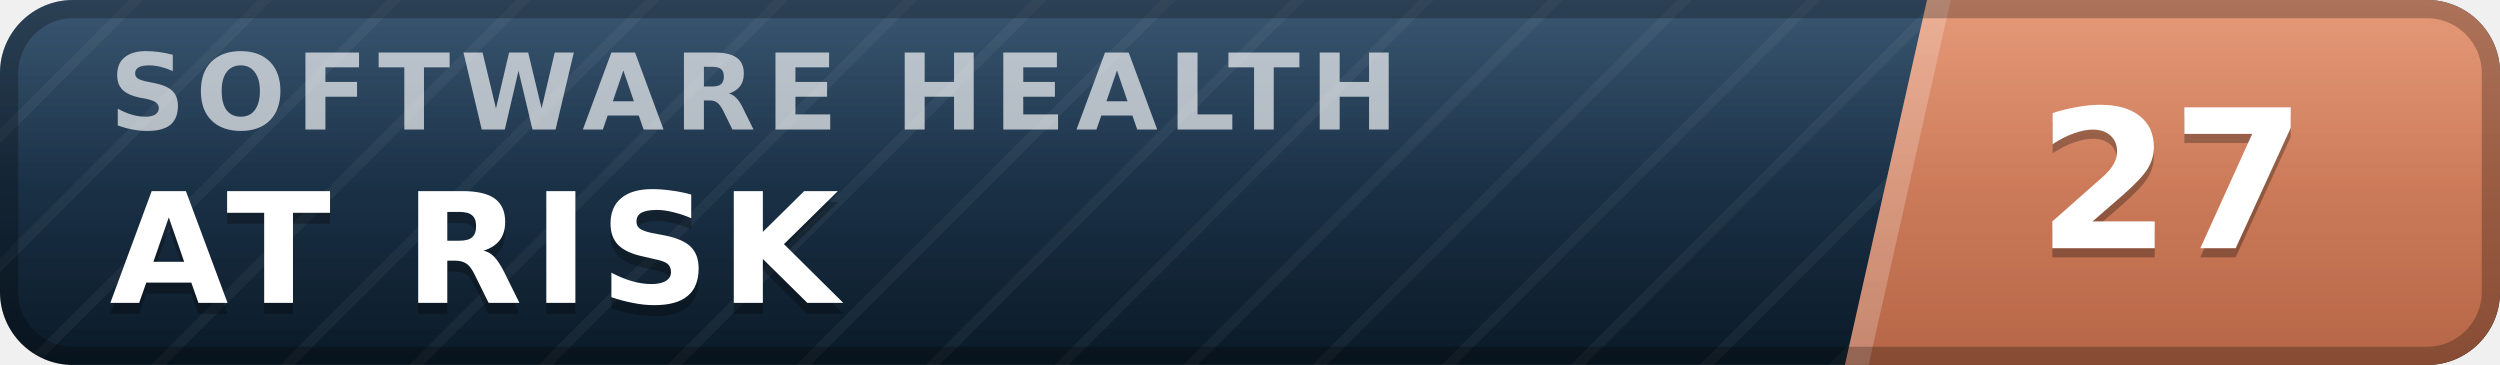
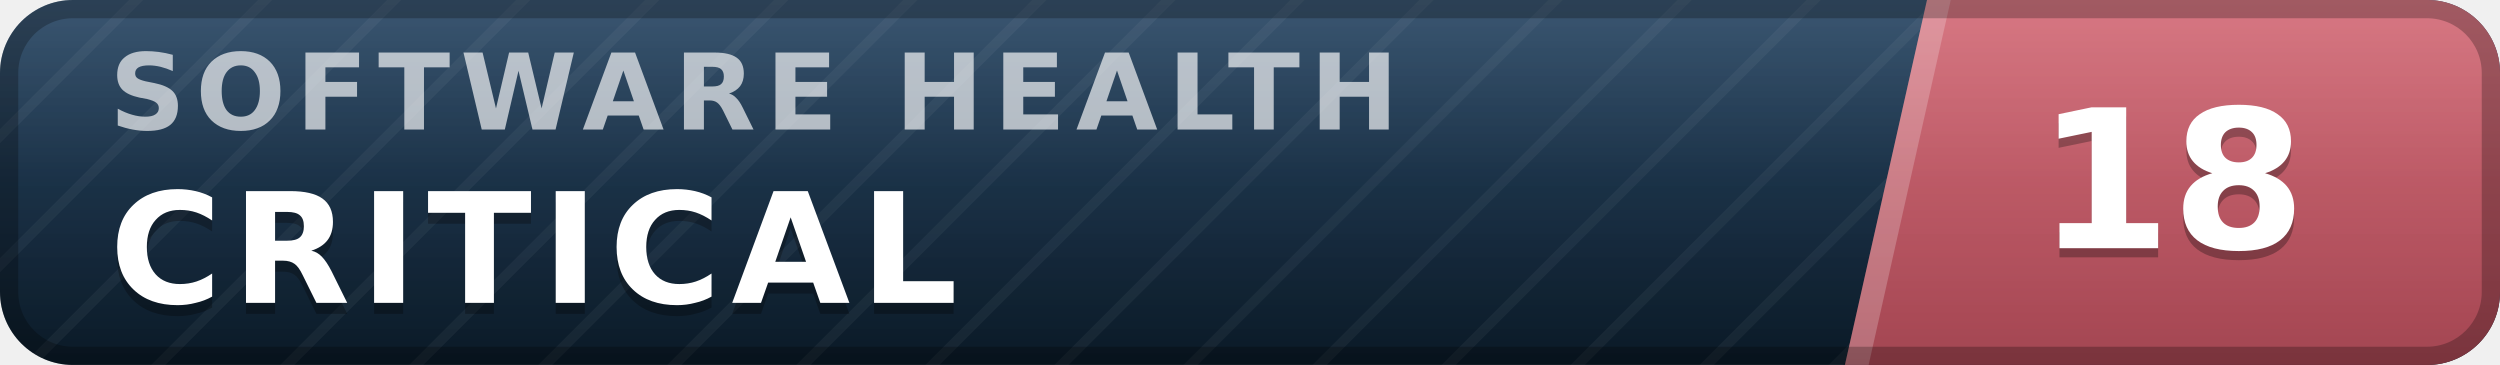
- <svg xmlns="http://www.w3.org/2000/svg" width="137" height="20" viewBox="0 0 137 20" role="img" aria-label="inspect.software software health index 27 of 100, at risk" font-family="Verdana,DejaVu Sans,Geneva,sans-serif">
+ <svg xmlns="http://www.w3.org/2000/svg" width="137" height="20" viewBox="0 0 137 20" role="img" aria-label="inspect.software software health index 18 of 100, critical" font-family="Verdana,DejaVu Sans,Geneva,sans-serif">
  <defs>
    <linearGradient id="plate" x1="0" y1="0" x2="0" y2="1">
      <stop offset="0" stop-color="#1d3d5c" />
      <stop offset="1" stop-color="#0a1926" />
    </linearGradient>
    <linearGradient id="endplate" x1="0" y1="0" x2="0" y2="1">
-       <stop offset="0" stop-color="#e18a64" />
-       <stop offset="1" stop-color="#b56546" />
+       <stop offset="0" stop-color="#d16471" />
+       <stop offset="1" stop-color="#a34551" />
    </linearGradient>
    <linearGradient id="gloss" x1="0" y1="0" x2="0" y2="1">
      <stop offset="0" stop-color="#fff" stop-opacity=".13" />
      <stop offset=".5" stop-color="#fff" stop-opacity=".03" />
      <stop offset="1" stop-color="#fff" stop-opacity="0" />
    </linearGradient>
    <pattern id="guilloche" width="5" height="5" patternUnits="userSpaceOnUse" patternTransform="rotate(45)">
      <line x1="0" y1="0" x2="0" y2="5" stroke="#fff" stroke-opacity=".045" stroke-width="1.1" />
    </pattern>
    <clipPath id="rounded">
      <rect width="137" height="20" rx="4" />
    </clipPath>
  </defs>
  <g clip-path="url(#rounded)">
    <rect width="137" height="20" fill="url(#plate)" />
    <rect width="137" height="20" fill="url(#guilloche)" />
    <polygon points="105.6,0 137,0 137,20 101.1,20" fill="url(#endplate)" />
    <polygon points="105.6,0 106.9,0 102.4,20 101.1,20" fill="#fff" fill-opacity=".22" />
    <text x="6.0" y="7.1" font-size="5.8" letter-spacing="0.55" fill="#fff" fill-opacity=".66" font-weight="bold" textLength="76.3" lengthAdjust="spacing">SOFTWARE HEALTH</text>
-     <text x="6.0" y="17.2" font-size="8.4" fill="#000" fill-opacity=".3" font-weight="bold" letter-spacing="0.55" textLength="43.3" lengthAdjust="spacing">AT RISK</text>
-     <text x="6.0" y="16.6" font-size="8.4" fill="#fff" font-weight="bold" letter-spacing="0.55" textLength="43.3" lengthAdjust="spacing">AT RISK</text>
-     <text x="119.0" y="14.1" font-size="10.6" fill="#000" fill-opacity=".3" font-weight="bold" text-anchor="middle">27</text>
-     <text x="119.0" y="13.6" font-size="10.6" fill="#fff" font-weight="bold" text-anchor="middle">27</text>
+     <text x="6.0" y="17.2" font-size="8.4" fill="#000" fill-opacity=".3" font-weight="bold" letter-spacing="0.55" textLength="50.4" lengthAdjust="spacing">CRITICAL</text>
+     <text x="6.0" y="16.6" font-size="8.4" fill="#fff" font-weight="bold" letter-spacing="0.55" textLength="50.4" lengthAdjust="spacing">CRITICAL</text>
+     <text x="119.0" y="14.1" font-size="10.6" fill="#000" fill-opacity=".3" font-weight="bold" text-anchor="middle">18</text>
+     <text x="119.0" y="13.6" font-size="10.6" fill="#fff" font-weight="bold" text-anchor="middle">18</text>
    <rect width="137" height="20" fill="url(#gloss)" />
  </g>
  <rect x=".5" y=".5" width="136" height="19" rx="3.5" fill="none" stroke="#000" stroke-opacity=".25" />
</svg>
